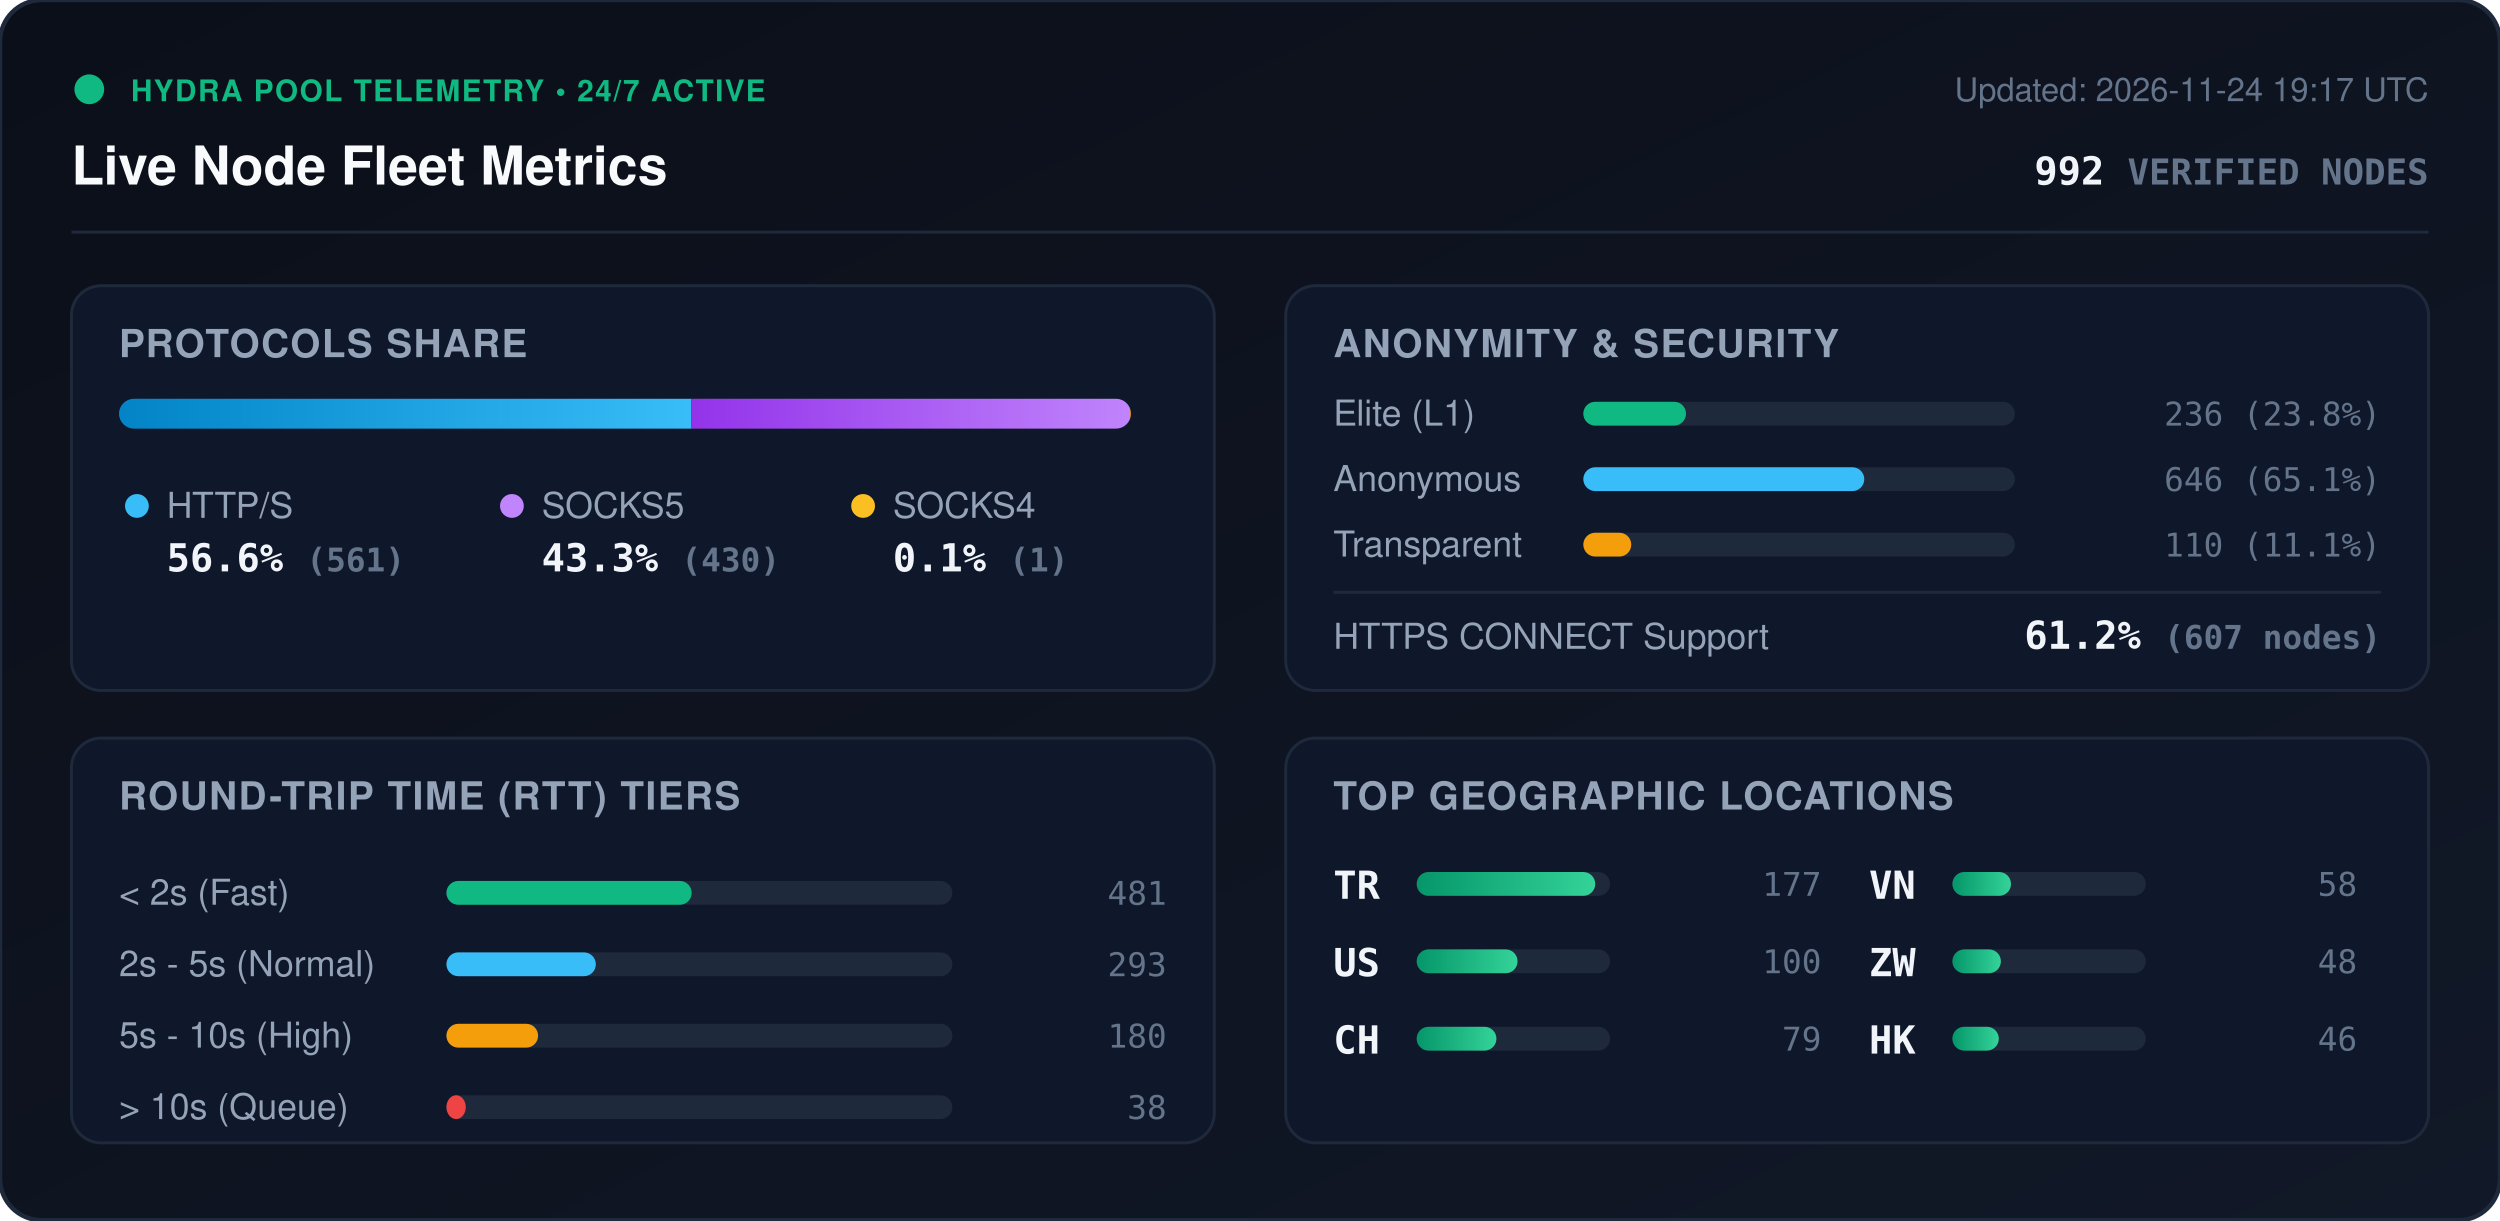
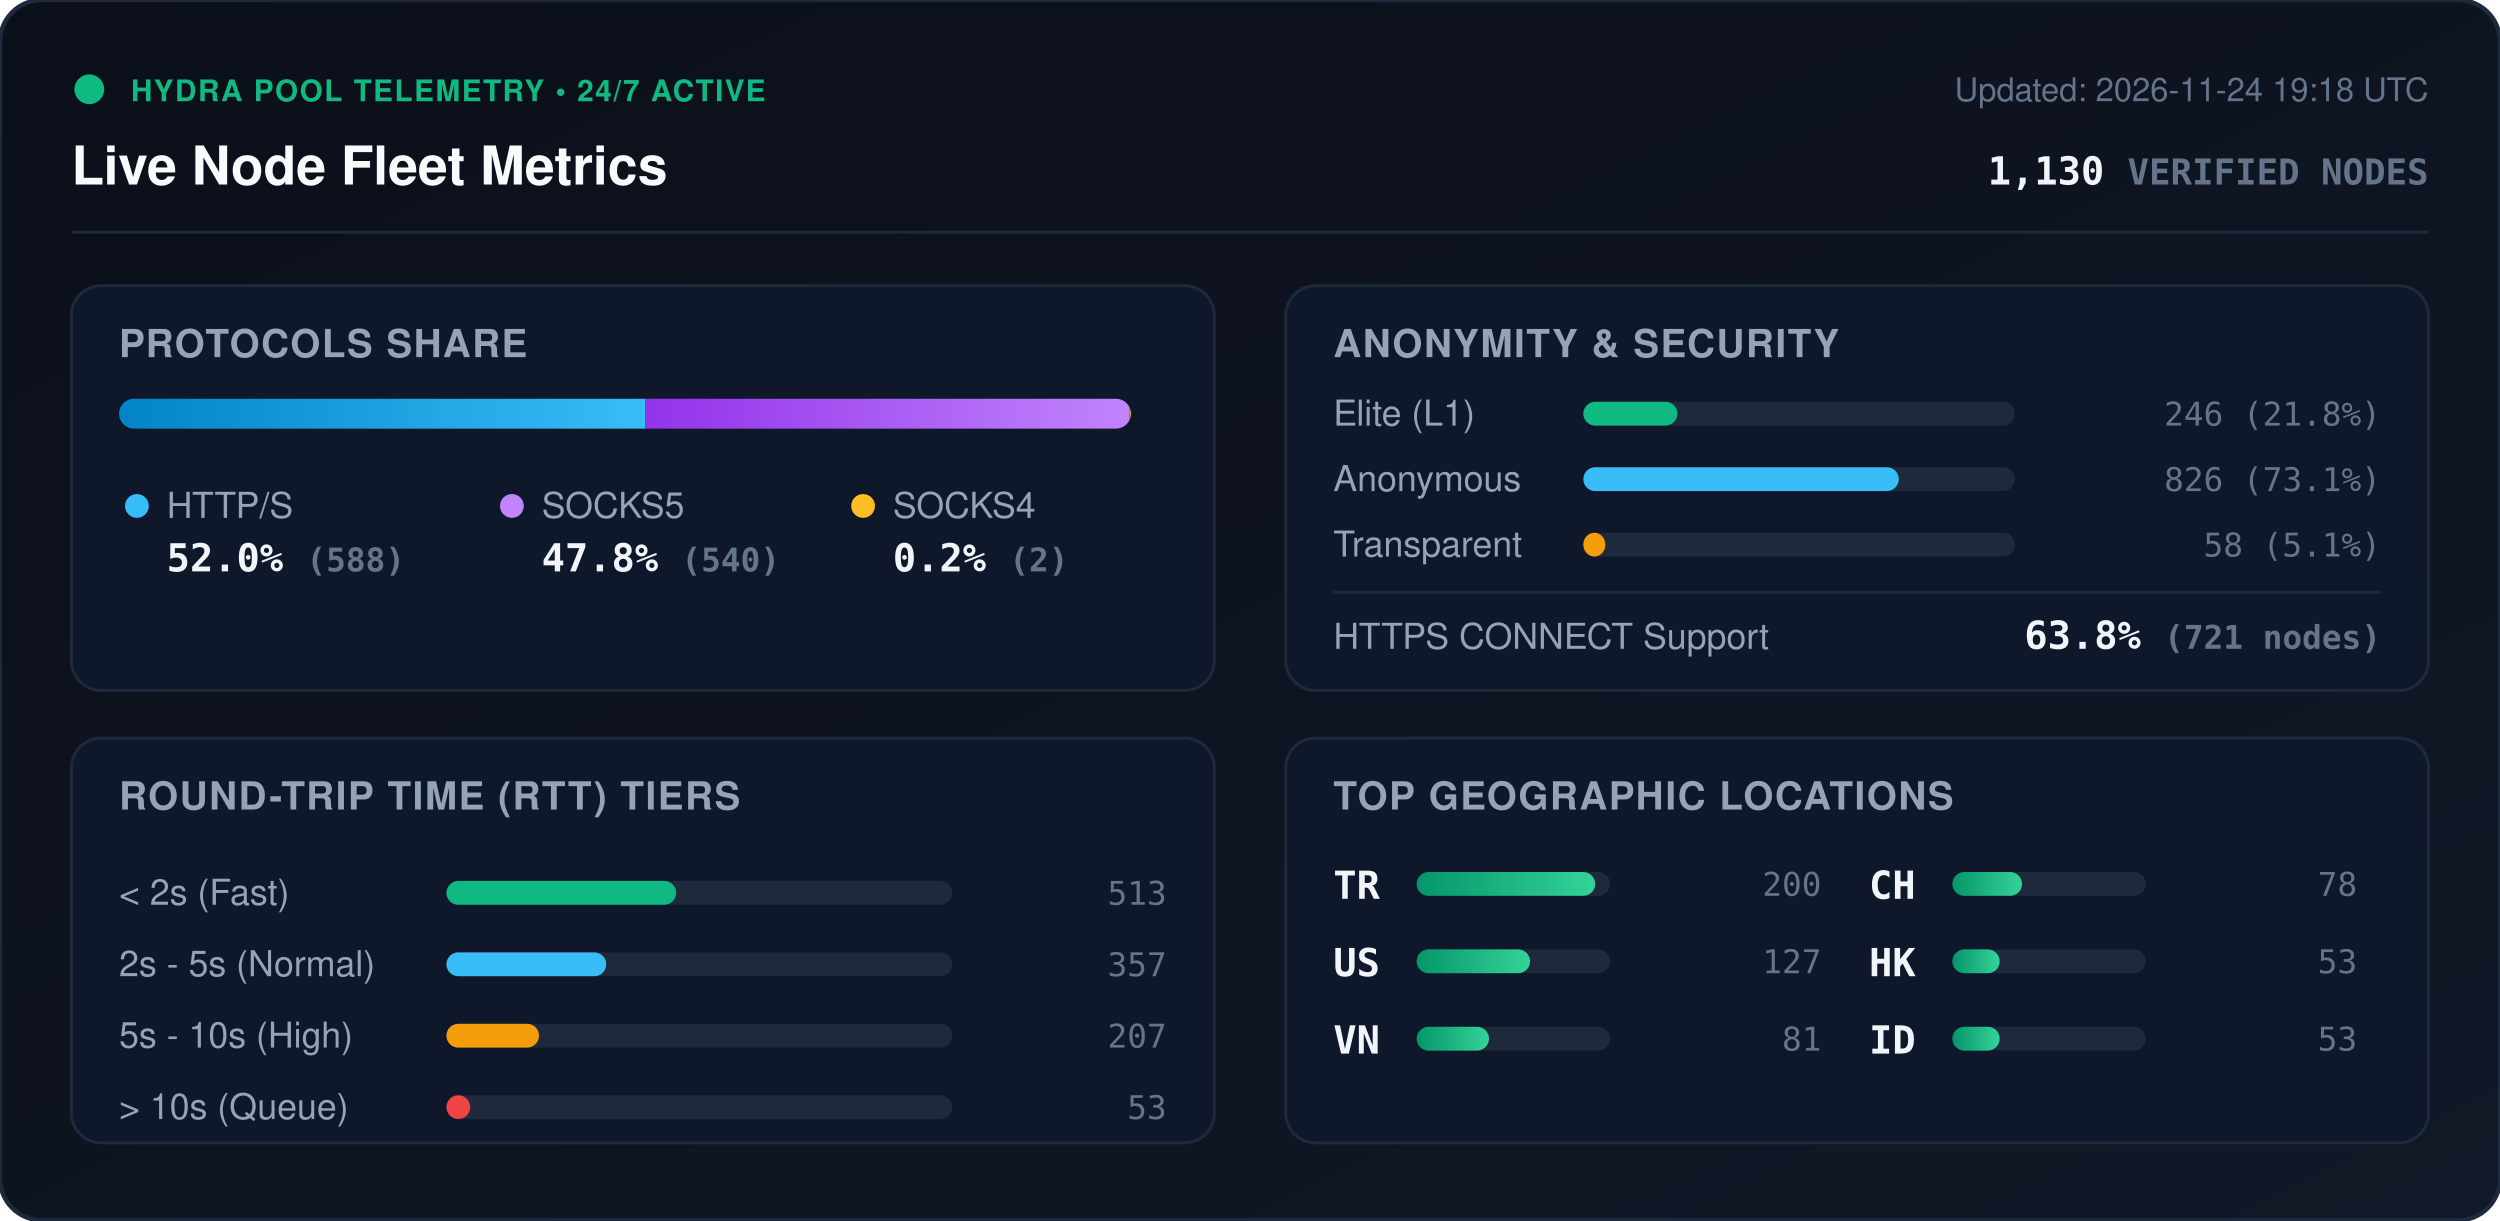
<svg xmlns="http://www.w3.org/2000/svg" viewBox="0 0 840 410" width="840" height="410" style="max-width: 100%; height: auto;">
  <defs>
    <linearGradient id="bg" x1="0%" y1="0%" x2="100%" y2="100%">
      <stop offset="0%" stop-color="#0b0f19" />
      <stop offset="100%" stop-color="#111827" />
    </linearGradient>
    <linearGradient id="bar-http" x1="0%" y1="0%" x2="100%" y2="0%">
      <stop offset="0%" stop-color="#0284c7" />
      <stop offset="100%" stop-color="#38bdf8" />
    </linearGradient>
    <linearGradient id="bar-socks5" x1="0%" y1="0%" x2="100%" y2="0%">
      <stop offset="0%" stop-color="#9333ea" />
      <stop offset="100%" stop-color="#c084fc" />
    </linearGradient>
    <linearGradient id="bar-socks4" x1="0%" y1="0%" x2="100%" y2="0%">
      <stop offset="0%" stop-color="#d97706" />
      <stop offset="100%" stop-color="#fbbf24" />
    </linearGradient>
    <linearGradient id="bar-green" x1="0%" y1="0%" x2="100%" y2="0%">
      <stop offset="0%" stop-color="#059669" />
      <stop offset="100%" stop-color="#34d399" />
    </linearGradient>
    <clipPath id="prog-track-clip">
      <rect width="340.0" height="10" rx="5" />
    </clipPath>
    <style>
      .title { font: 700 18px -apple-system, BlinkMacSystemFont, 'Segoe UI', Helvetica, Arial, sans-serif; fill: #f8fafc; }
      .sub { font: 500 11px -apple-system, BlinkMacSystemFont, 'Segoe UI', Helvetica, Arial, sans-serif; fill: #64748b; }
      .section-hdr { font: 600 13px -apple-system, BlinkMacSystemFont, 'Segoe UI', Helvetica, Arial, sans-serif; fill: #94a3b8; letter-spacing: 0.5px; }
      .metric-val { font: 700 13px -apple-system, BlinkMacSystemFont, 'Segoe UI', Helvetica, Arial, sans-serif; fill: #f1f5f9; }
      .metric-lbl { font: 500 12px -apple-system, BlinkMacSystemFont, 'Segoe UI', Helvetica, Arial, sans-serif; fill: #94a3b8; }
      .badge-txt { font: 700 10px -apple-system, BlinkMacSystemFont, 'Segoe UI', Helvetica, Arial, sans-serif; fill: #10b981; letter-spacing: 0.5px; }
      .mono { font-family: ui-monospace, SFMono-Regular, Menlo, Monaco, Consolas, monospace; }
      .pulse { animation: beacon 2s infinite ease-in-out; }
      @keyframes beacon { 0%, 100% { opacity: 1; } 50% { opacity: 0.35; } }
    </style>
  </defs>
  <rect width="840" height="410" rx="14" fill="url(#bg)" stroke="#1e293b" stroke-width="1.5" />
  <g transform="translate(24, 24)">
    <circle cx="6" cy="6" r="5" fill="#10b981" class="pulse" />
    <text x="20" y="10" class="badge-txt">HYDRA POOL TELEMETRY • 24/7 ACTIVE</text>
    <text x="0" y="38" class="title">Live Node Fleet Metrics</text>
-     <text x="792" y="10" text-anchor="end" class="sub">Updated: 2026-11-24 19:17 UTC</text>
-     <text x="792" y="38" text-anchor="end" class="metric-val mono" fill="#38bdf8">992 <tspan font-size="12" fill="#64748b">VERIFIED NODES</tspan>
+     <text x="792" y="10" text-anchor="end" class="sub">Updated: 2026-11-24 19:18 UTC</text>
+     <text x="792" y="38" text-anchor="end" class="metric-val mono" fill="#38bdf8">1,130 <tspan font-size="12" fill="#64748b">VERIFIED NODES</tspan>
    </text>
  </g>
  <line x1="24" y1="78" x2="816" y2="78" stroke="#1e293b" stroke-width="1" />
  <g transform="translate(24, 96)">
    <rect width="384" height="136" rx="10" fill="#0f172a" stroke="#1e293b" />
    <text x="16" y="24" class="section-hdr">PROTOCOLS SHARE</text>
    <g transform="translate(16, 38)">
      <rect width="340.0" height="10" rx="5" fill="#1e293b" />
      <g clip-path="url(#prog-track-clip)">
-         <rect x="0" width="192.3" height="10" fill="url(#bar-http)" />
-         <rect x="192.3" width="147.4" height="10" fill="url(#bar-socks5)" />
-         <rect x="339.7" width="0.3" height="10" fill="url(#bar-socks4)" />
+         <rect x="0" width="176.9" height="10" fill="url(#bar-http)" />
+         <rect x="176.9" width="162.5" height="10" fill="url(#bar-socks5)" />
+         <rect x="339.4" width="0.6" height="10" fill="url(#bar-socks4)" />
      </g>
    </g>
    <g transform="translate(16, 68)">
      <circle cx="6" cy="6" r="4" fill="#38bdf8" />
      <text x="16" y="10" class="metric-lbl">HTTP/S</text>
-       <text x="16" y="28" class="metric-val mono">56.6% <tspan font-size="11" fill="#64748b">(561)</tspan>
+       <text x="16" y="28" class="metric-val mono">52.0% <tspan font-size="11" fill="#64748b">(588)</tspan>
      </text>
      <circle cx="132" cy="6" r="4" fill="#c084fc" />
      <text x="142" y="10" class="metric-lbl">SOCKS5</text>
-       <text x="142" y="28" class="metric-val mono">43.3% <tspan font-size="11" fill="#64748b">(430)</tspan>
+       <text x="142" y="28" class="metric-val mono">47.8% <tspan font-size="11" fill="#64748b">(540)</tspan>
      </text>
      <circle cx="250" cy="6" r="4" fill="#fbbf24" />
      <text x="260" y="10" class="metric-lbl">SOCKS4</text>
-       <text x="260" y="28" class="metric-val mono">0.1% <tspan font-size="11" fill="#64748b">(1)</tspan>
+       <text x="260" y="28" class="metric-val mono">0.2% <tspan font-size="11" fill="#64748b">(2)</tspan>
      </text>
    </g>
  </g>
  <g transform="translate(432, 96)">
    <rect width="384" height="136" rx="10" fill="#0f172a" stroke="#1e293b" />
    <text x="16" y="24" class="section-hdr">ANONYMITY &amp; SECURITY</text>
    <text x="16" y="47" class="metric-lbl">Elite (L1)</text>
    <rect x="100" y="39" width="145.0" height="8" rx="4" fill="#1e293b" />
-     <rect x="100" y="39" width="34.5" height="8" rx="4" fill="#10b981" />
-     <text x="368" y="47" text-anchor="end" class="mono sub" fill="#e2e8f0">236 (23.8%)</text>
+     <rect x="100" y="39" width="31.6" height="8" rx="4" fill="#10b981" />
+     <text x="368" y="47" text-anchor="end" class="mono sub" fill="#e2e8f0">246 (21.8%)</text>
    <text x="16" y="69" class="metric-lbl">Anonymous</text>
    <rect x="100" y="61" width="145.0" height="8" rx="4" fill="#1e293b" />
-     <rect x="100" y="61" width="94.4" height="8" rx="4" fill="#38bdf8" />
-     <text x="368" y="69" text-anchor="end" class="mono sub" fill="#e2e8f0">646 (65.1%)</text>
+     <rect x="100" y="61" width="106.0" height="8" rx="4" fill="#38bdf8" />
+     <text x="368" y="69" text-anchor="end" class="mono sub" fill="#e2e8f0">826 (73.1%)</text>
    <text x="16" y="91" class="metric-lbl">Transparent</text>
    <rect x="100" y="83" width="145.0" height="8" rx="4" fill="#1e293b" />
-     <rect x="100" y="83" width="16.1" height="8" rx="4" fill="#f59e0b" />
-     <text x="368" y="91" text-anchor="end" class="mono sub" fill="#e2e8f0">110 (11.1%)</text>
+     <rect x="100" y="83" width="7.4" height="8" rx="4" fill="#f59e0b" />
+     <text x="368" y="91" text-anchor="end" class="mono sub" fill="#e2e8f0">58 (5.1%)</text>
    <line x1="16" y1="103" x2="368" y2="103" stroke="#1e293b" stroke-width="1" />
    <text x="16" y="122" class="metric-lbl">HTTPS CONNECT Support</text>
-     <text x="368" y="122" text-anchor="end" class="metric-val mono" fill="#34d399">61.2% <tspan font-size="11" fill="#64748b">(607 nodes)</tspan>
+     <text x="368" y="122" text-anchor="end" class="metric-val mono" fill="#34d399">63.8% <tspan font-size="11" fill="#64748b">(721 nodes)</tspan>
    </text>
  </g>
  <g transform="translate(24, 248)">
    <rect width="384" height="136" rx="10" fill="#0f172a" stroke="#1e293b" />
    <text x="16" y="24" class="section-hdr">ROUND-TRIP TIME (RTT) TIERS</text>
    <g transform="translate(16, 42)">
      <text x="0" y="14" class="metric-lbl">&lt; 2s (Fast)</text>
      <rect x="110" y="6" width="170" height="8" rx="4" fill="#1e293b" />
-       <rect x="110" y="6" width="82.4" height="8" rx="4" fill="#10b981" />
-       <text x="352" y="14" text-anchor="end" class="mono sub">481</text>
+       <rect x="110" y="6" width="77.2" height="8" rx="4" fill="#10b981" />
+       <text x="352" y="14" text-anchor="end" class="mono sub">513</text>
      <text x="0" y="38" class="metric-lbl">2s - 5s (Normal)</text>
      <rect x="110" y="30" width="170" height="8" rx="4" fill="#1e293b" />
-       <rect x="110" y="30" width="50.2" height="8" rx="4" fill="#38bdf8" />
-       <text x="352" y="38" text-anchor="end" class="mono sub">293</text>
+       <rect x="110" y="30" width="53.7" height="8" rx="4" fill="#38bdf8" />
+       <text x="352" y="38" text-anchor="end" class="mono sub">357</text>
      <text x="0" y="62" class="metric-lbl">5s - 10s (High)</text>
      <rect x="110" y="54" width="170" height="8" rx="4" fill="#1e293b" />
-       <rect x="110" y="54" width="30.8" height="8" rx="4" fill="#f59e0b" />
-       <text x="352" y="62" text-anchor="end" class="mono sub">180</text>
+       <rect x="110" y="54" width="31.1" height="8" rx="4" fill="#f59e0b" />
+       <text x="352" y="62" text-anchor="end" class="mono sub">207</text>
      <text x="0" y="86" class="metric-lbl">&gt; 10s (Queue)</text>
      <rect x="110" y="78" width="170" height="8" rx="4" fill="#1e293b" />
-       <rect x="110" y="78" width="6.5" height="8" rx="4" fill="#ef4444" />
-       <text x="352" y="86" text-anchor="end" class="mono sub">38</text>
+       <rect x="110" y="78" width="8.0" height="8" rx="4" fill="#ef4444" />
+       <text x="352" y="86" text-anchor="end" class="mono sub">53</text>
    </g>
  </g>
  <g transform="translate(432, 248)">
    <rect width="384" height="136" rx="10" fill="#0f172a" stroke="#1e293b" />
    <text x="16" y="24" class="section-hdr">TOP GEOGRAPHIC LOCATIONS</text>
    <g transform="translate(16, 42)">
      <g transform="translate(0, 0)">
        <text x="0" y="12" class="mono metric-val" font-size="12">TR</text>
        <rect x="28" y="3" width="65" height="8" rx="4" fill="#1e293b" />
        <rect x="28" y="3" width="60.0" height="8" rx="4" fill="url(#bar-green)" />
-         <text x="164" y="11" text-anchor="end" class="mono sub">177</text>
+         <text x="164" y="11" text-anchor="end" class="mono sub">200</text>
      </g>
      <g transform="translate(0, 26)">
        <text x="0" y="12" class="mono metric-val" font-size="12">US</text>
        <rect x="28" y="3" width="65" height="8" rx="4" fill="#1e293b" />
-         <rect x="28" y="3" width="33.9" height="8" rx="4" fill="url(#bar-green)" />
-         <text x="164" y="11" text-anchor="end" class="mono sub">100</text>
+         <rect x="28" y="3" width="38.1" height="8" rx="4" fill="url(#bar-green)" />
+         <text x="164" y="11" text-anchor="end" class="mono sub">127</text>
      </g>
      <g transform="translate(0, 52)">
+         <text x="0" y="12" class="mono metric-val" font-size="12">VN</text>
+         <rect x="28" y="3" width="65" height="8" rx="4" fill="#1e293b" />
+         <rect x="28" y="3" width="24.3" height="8" rx="4" fill="url(#bar-green)" />
+         <text x="164" y="11" text-anchor="end" class="mono sub">81</text>
+       </g>
+       <g transform="translate(180, 0)">
        <text x="0" y="12" class="mono metric-val" font-size="12">CH</text>
        <rect x="28" y="3" width="65" height="8" rx="4" fill="#1e293b" />
-         <rect x="28" y="3" width="26.8" height="8" rx="4" fill="url(#bar-green)" />
-         <text x="164" y="11" text-anchor="end" class="mono sub">79</text>
-       </g>
-       <g transform="translate(180, 0)">
-         <text x="0" y="12" class="mono metric-val" font-size="12">VN</text>
-         <rect x="28" y="3" width="65" height="8" rx="4" fill="#1e293b" />
-         <rect x="28" y="3" width="19.7" height="8" rx="4" fill="url(#bar-green)" />
-         <text x="164" y="11" text-anchor="end" class="mono sub">58</text>
+         <rect x="28" y="3" width="23.4" height="8" rx="4" fill="url(#bar-green)" />
+         <text x="164" y="11" text-anchor="end" class="mono sub">78</text>
      </g>
      <g transform="translate(180, 26)">
-         <text x="0" y="12" class="mono metric-val" font-size="12">ZW</text>
+         <text x="0" y="12" class="mono metric-val" font-size="12">HK</text>
        <rect x="28" y="3" width="65" height="8" rx="4" fill="#1e293b" />
-         <rect x="28" y="3" width="16.3" height="8" rx="4" fill="url(#bar-green)" />
-         <text x="164" y="11" text-anchor="end" class="mono sub">48</text>
+         <rect x="28" y="3" width="15.9" height="8" rx="4" fill="url(#bar-green)" />
+         <text x="164" y="11" text-anchor="end" class="mono sub">53</text>
      </g>
      <g transform="translate(180, 52)">
-         <text x="0" y="12" class="mono metric-val" font-size="12">HK</text>
+         <text x="0" y="12" class="mono metric-val" font-size="12">ID</text>
        <rect x="28" y="3" width="65" height="8" rx="4" fill="#1e293b" />
-         <rect x="28" y="3" width="15.6" height="8" rx="4" fill="url(#bar-green)" />
-         <text x="164" y="11" text-anchor="end" class="mono sub">46</text>
+         <rect x="28" y="3" width="15.9" height="8" rx="4" fill="url(#bar-green)" />
+         <text x="164" y="11" text-anchor="end" class="mono sub">53</text>
      </g>
    </g>
  </g>
</svg>
